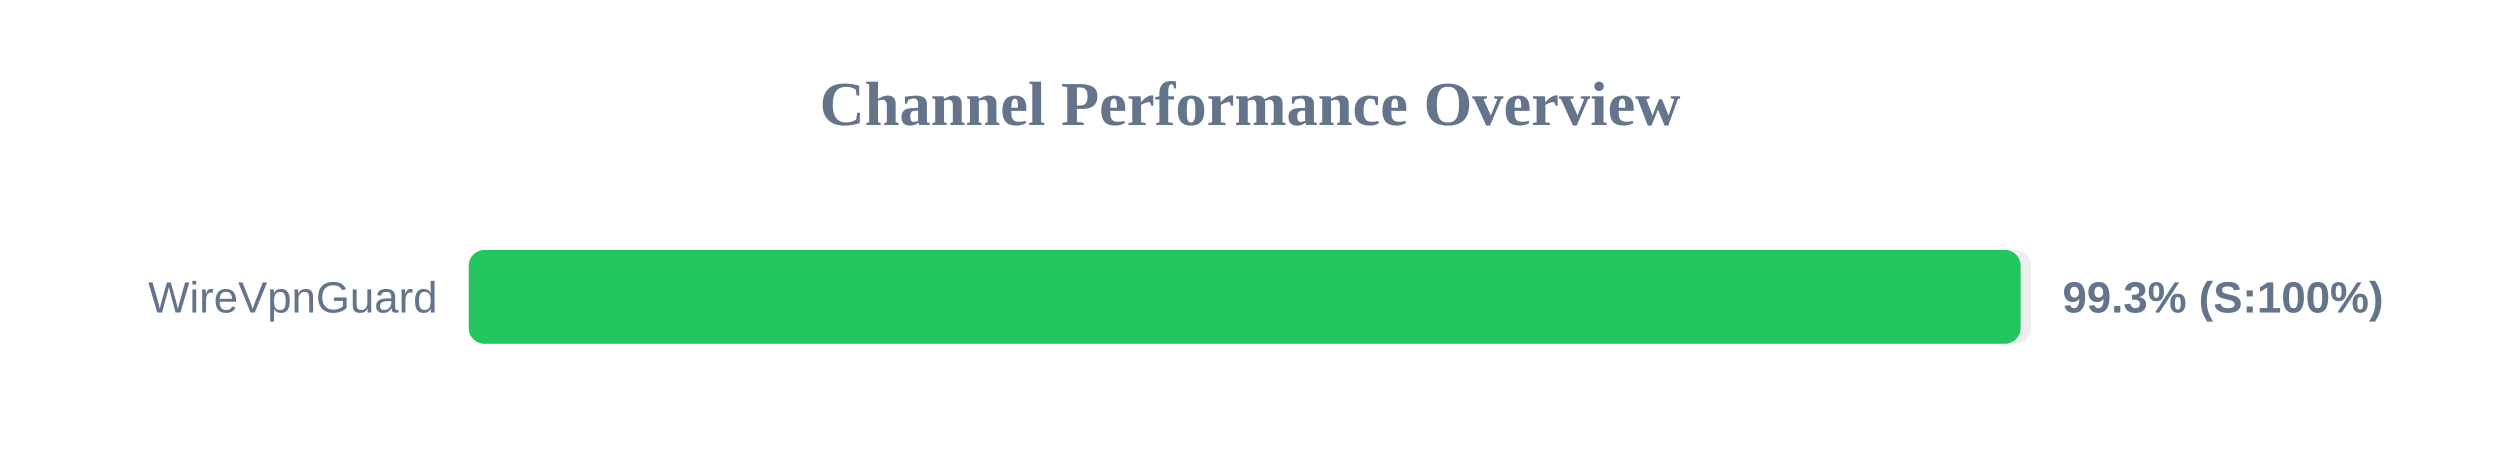
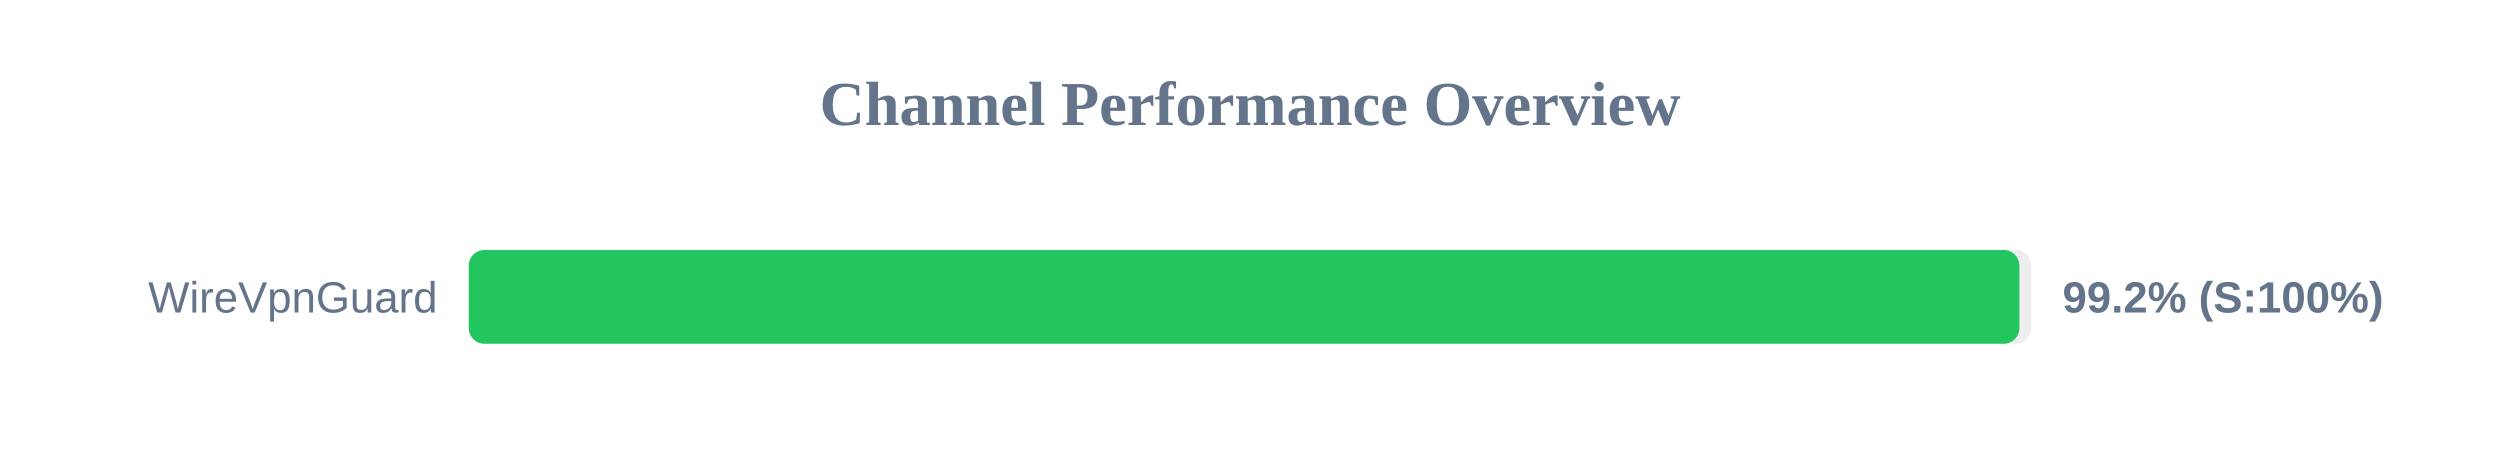
<svg xmlns="http://www.w3.org/2000/svg" width="800" height="150" version="1.1">
  <style>
        .row { font: 14px Arial; fill: #64748b; }
        .score { font: bold 14px Arial; fill: #64748b; }
    </style>
  <text x="400" y="40" text-anchor="middle" font-size="20px" font-weight="bold" fill="#64748b">Channel Performance Overview</text>
  <rect x="150" y="80" width="500" height="30" fill="#eee" rx="5" />
-   <rect x="150" y="80" width="496.6" height="30" fill="#22c55e" rx="5" />
+   <rect x="150" y="80" width="496.2" height="30" fill="#22c55e" rx="5" />
  <text x="140" y="100" text-anchor="end" class="row">WireVpnGuard</text>
-   <text x="660" y="100" text-anchor="start" class="score">99.3% (S:100%)</text>
+   <text x="660" y="100" text-anchor="start" class="score">99.2% (S:100%)</text>
</svg>
